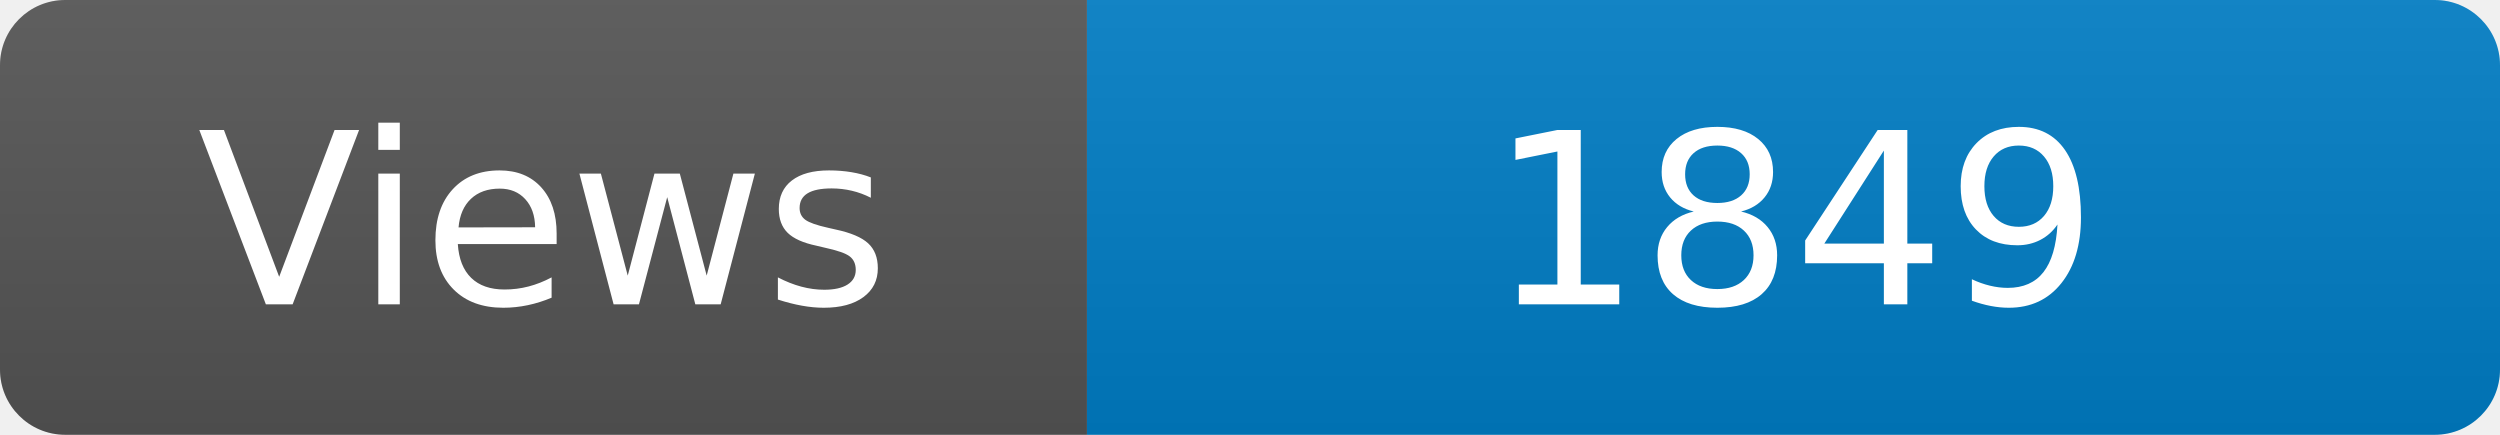
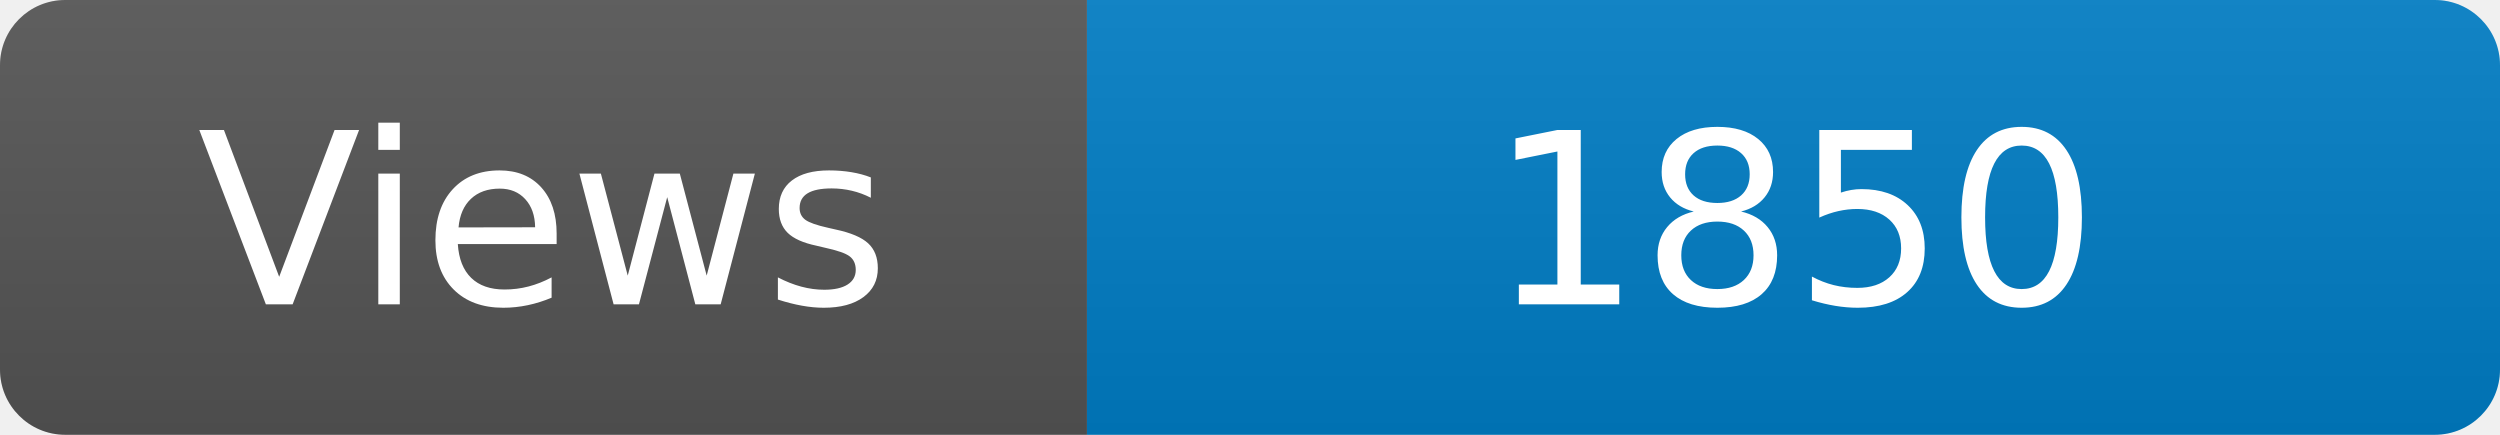
<svg xmlns="http://www.w3.org/2000/svg" width="115" height="20" role="img" aria-label="Maintained?: yes">
  <linearGradient id="s" x2="0" y2="100%">
    <stop offset="0" stop-color="#bbb" stop-opacity=".1" />
    <stop offset="1" stop-opacity=".1" />
  </linearGradient>
  <clipPath id="r">
    <rect width="115" height="20" rx="3" fill="#fff" />
  </clipPath>
  <g clip-path="url(#r)">
    <rect width="50" height="20" fill="#555" />
    <rect x="50" width="160" height="20" fill="#007ec6" />
    <rect width="115" height="20" fill="url(#s)" />
  </g>
  <g fill="#fff" text-anchor="middle" font-family="Verdana,Geneva,DejaVu Sans,sans-serif" font-size="110">
    <text x="250" y="140" transform="scale(.1)" fill="#fff">Views</text>
-     <text x="825" y="140" transform="scale(.1)" fill="#fff">1849</text>
+     <text x="825" y="140" transform="scale(.1)" fill="#fff">1850</text>
  </g>
</svg>
